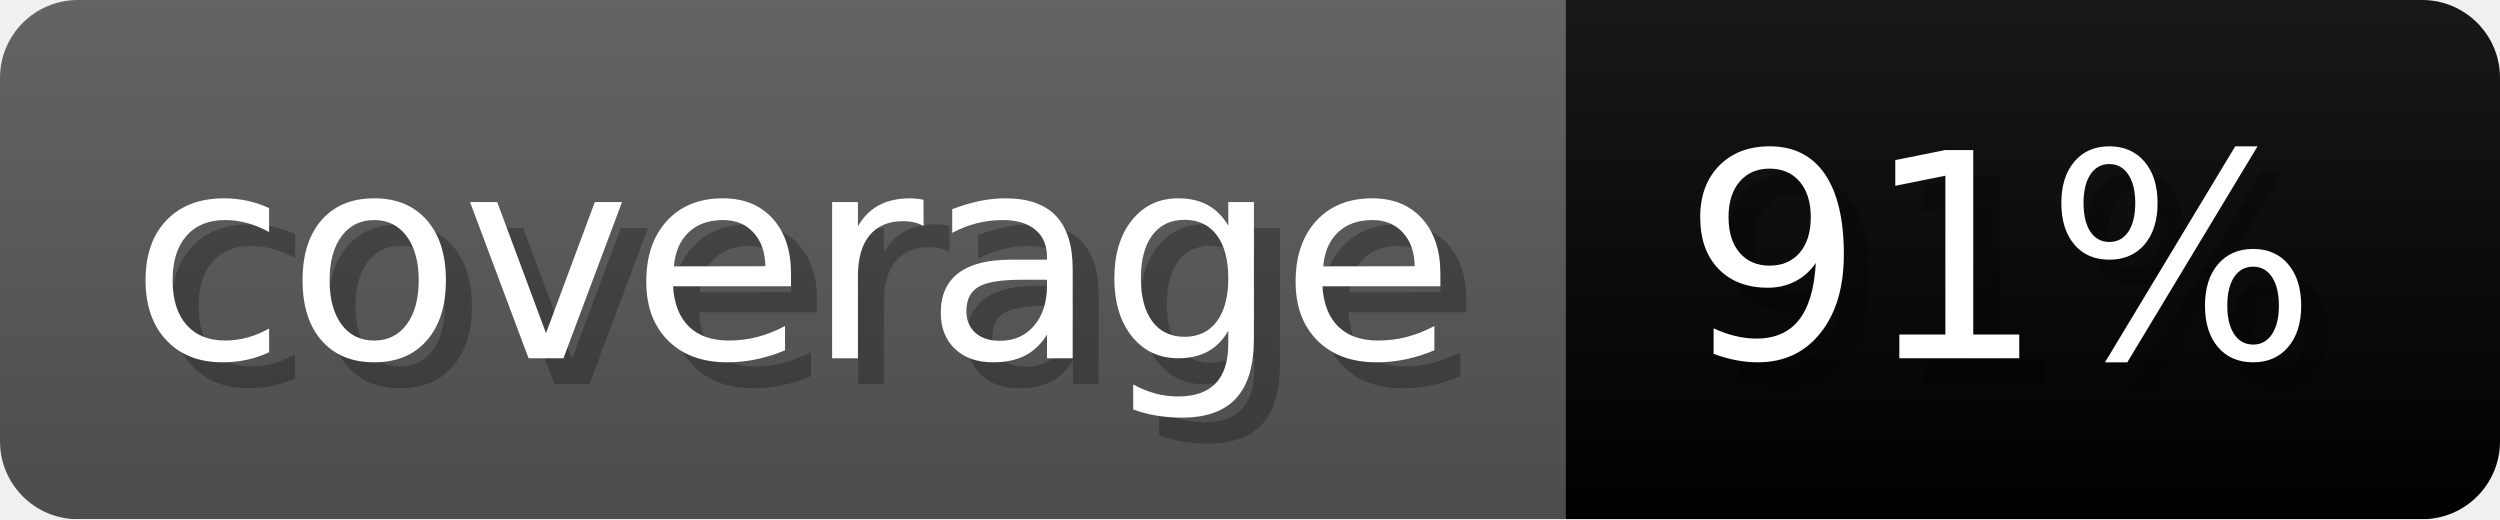
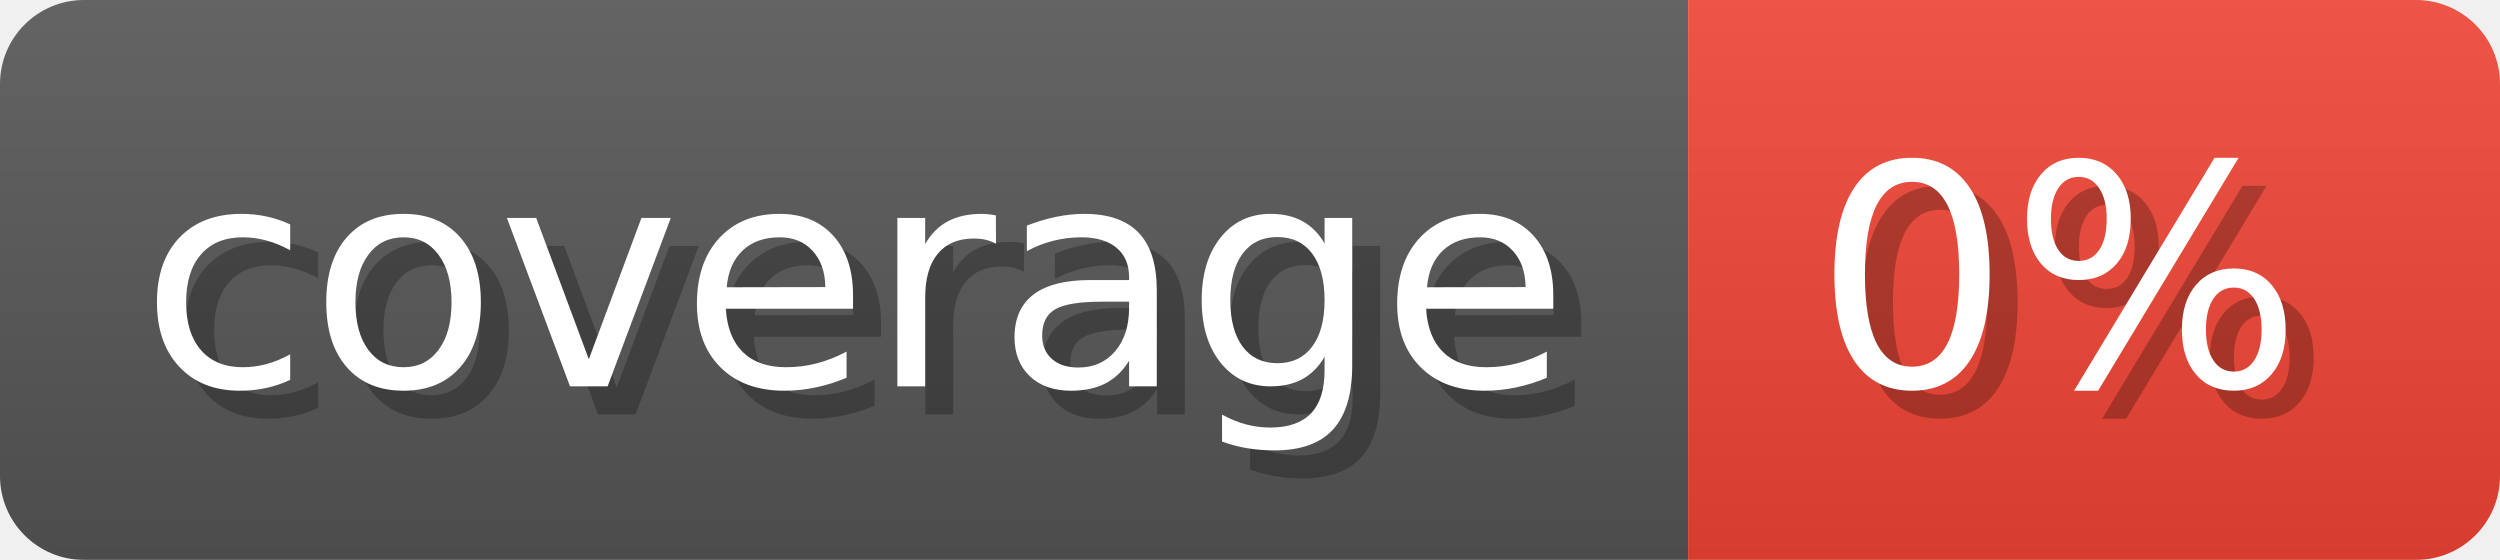
- <svg xmlns="http://www.w3.org/2000/svg" width="96.3" height="20" viewBox="0 0 963 200" role="img" aria-label="coverage: 91%">
+ <svg xmlns="http://www.w3.org/2000/svg" width="89.3" height="20" viewBox="0 0 893 200" role="img" aria-label="coverage: 0%">
  <linearGradient id="a" x2="0" y2="100%">
    <stop offset="0" stop-opacity=".1" stop-color="#EEE" />
    <stop offset="1" stop-opacity=".1" />
  </linearGradient>
  <mask id="m">
-     <rect width="963" height="200" rx="30" fill="#FFF" />
+     <rect width="893" height="200" rx="30" fill="#FFF" />
  </mask>
  <g mask="url(#m)">
    <rect width="603" height="200" fill="#555" />
-     <rect width="360" height="200" fill="#brightgreen" x="603" />
-     <rect width="963" height="200" fill="url(#a)" />
+     <rect width="290" height="200" fill="#E43" x="603" />
+     <rect width="893" height="200" fill="url(#a)" />
  </g>
  <g aria-hidden="true" fill="#fff" text-anchor="start" font-family="Verdana,DejaVu Sans,sans-serif" font-size="110">
    <text x="60" y="148" textLength="503" fill="#000" opacity="0.25">coverage</text>
    <text x="50" y="138" textLength="503">coverage</text>
-     <text x="658" y="148" textLength="260" fill="#000" opacity="0.25">91%</text>
-     <text x="648" y="138" textLength="260">91%</text>
+     <text x="658" y="148" textLength="190" fill="#000" opacity="0.25">0%</text>
+     <text x="648" y="138" textLength="190">0%</text>
  </g>
</svg>
